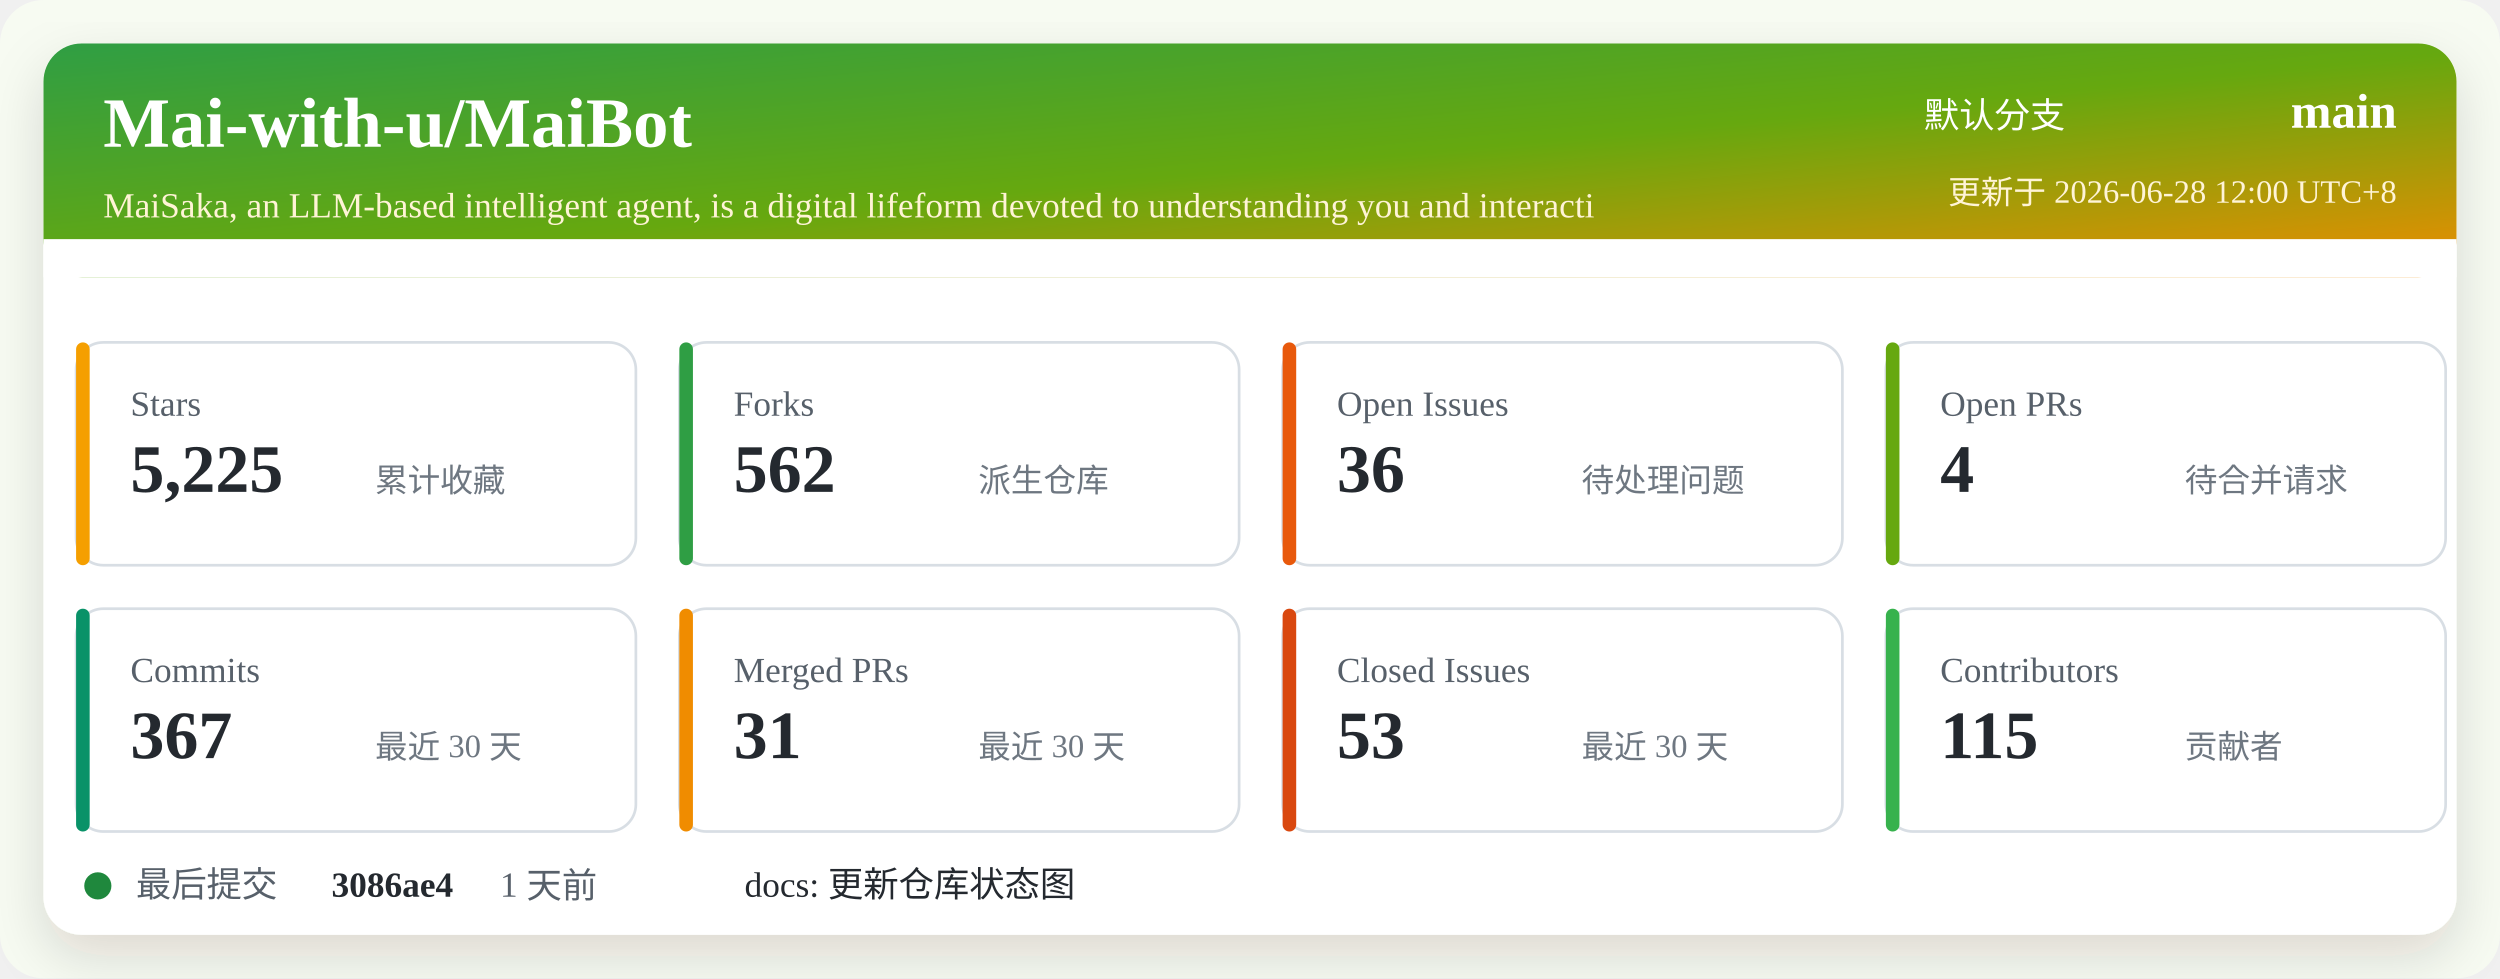
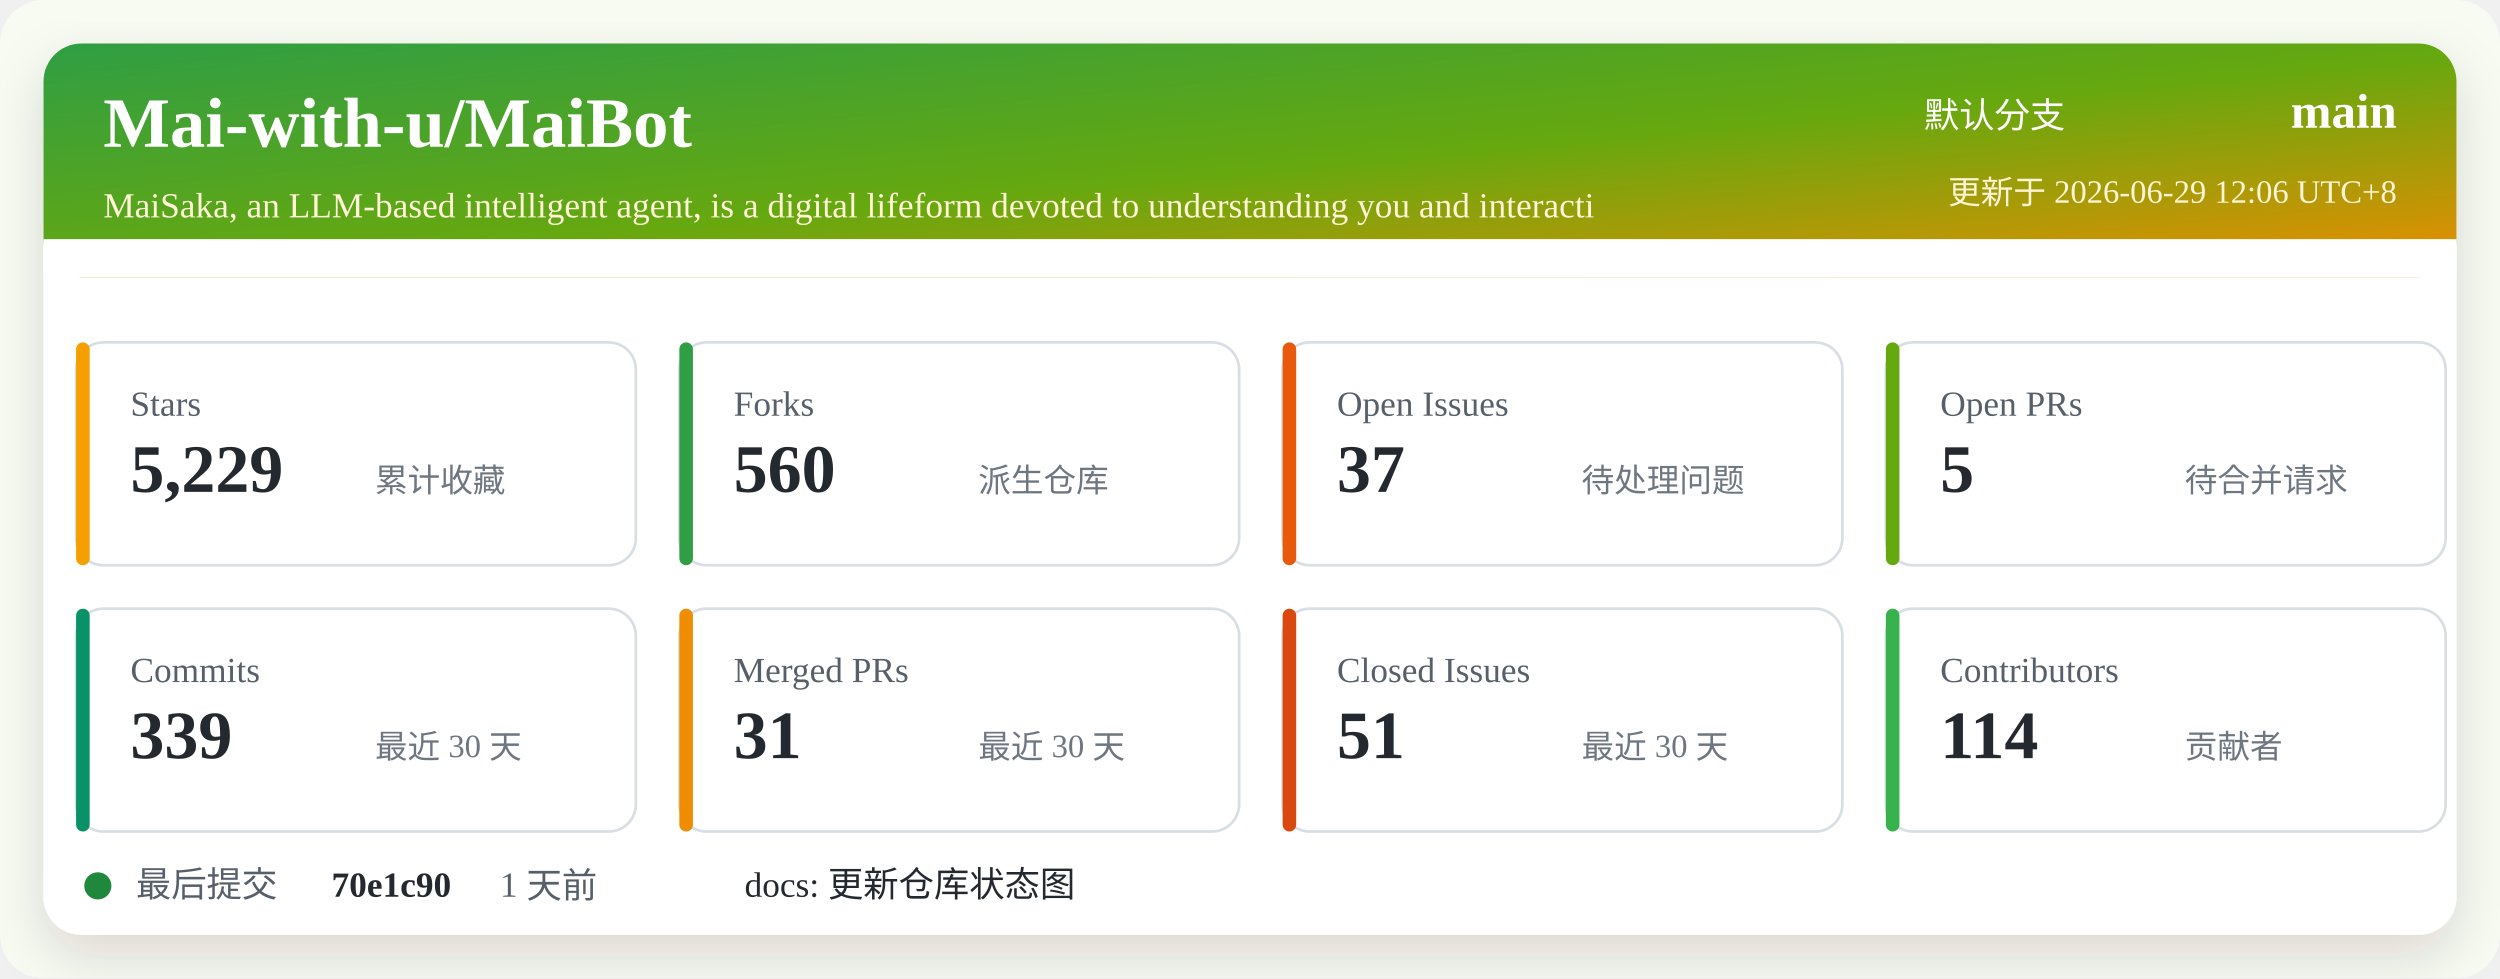
<svg xmlns="http://www.w3.org/2000/svg" width="920" height="360" viewBox="0 0 920 360" role="img" aria-labelledby="title desc">
  <defs>
    <linearGradient id="header" x1="0" x2="1" y1="0" y2="1">
      <stop offset="0%" stop-color="#2f9e44" />
      <stop offset="52%" stop-color="#66a80f" />
      <stop offset="100%" stop-color="#f08c00" />
    </linearGradient>
    <filter id="shadow" x="-5%" y="-5%" width="110%" height="110%">
      <feDropShadow dx="0" dy="8" stdDeviation="10" flood-color="#2b2318" flood-opacity="0.14" />
    </filter>
  </defs>
  <rect width="920" height="360" rx="16" fill="#f7fbf2" />
  <rect x="16" y="16" width="888" height="328" rx="14" fill="#ffffff" filter="url(#shadow)" />
  <rect x="16" y="16" width="888" height="86" rx="14" fill="url(#header)" />
  <path d="M16 88 H904 V102 H16 Z" fill="#ffffff" />
  <text x="38" y="54" fill="#ffffff" font-size="26" font-weight="700">Mai-with-u/MaiBot</text>
  <text x="38" y="80" fill="#fff4d6" font-size="13">MaiSaka, an LLM-based intelligent agent, is a digital lifeform devoted to understanding you and interacti</text>
  <text x="760" y="47" fill="#ffffff" font-size="13" text-anchor="end">默认分支</text>
  <text x="882" y="47" fill="#ffffff" font-size="18" font-weight="700" text-anchor="end">main</text>
-   <text x="882" y="75" fill="#fff4d6" font-size="12" text-anchor="end">更新于 2026-06-28 12:00 UTC+8</text>
+   <text x="882" y="75" fill="#fff4d6" font-size="12" text-anchor="end">更新于 2026-06-29 12:06 UTC+8</text>
  <g transform="translate(28 126)">
    <rect width="206" height="82" rx="10" fill="#ffffff" stroke="#d8dee4" />
    <rect x="0" y="0" width="5" height="82" rx="2.5" fill="#f59f00" />
    <text x="20" y="27" fill="#57606a" font-size="13">Stars</text>
-     <text x="20" y="55" fill="#24292f" font-size="25" font-weight="700">5,225</text>
+     <text x="20" y="55" fill="#24292f" font-size="25" font-weight="700">5,229</text>
    <text x="110" y="55" fill="#6e7781" font-size="12">累计收藏</text>
  </g>
  <g transform="translate(250 126)">
    <rect width="206" height="82" rx="10" fill="#ffffff" stroke="#d8dee4" />
    <rect x="0" y="0" width="5" height="82" rx="2.5" fill="#2f9e44" />
    <text x="20" y="27" fill="#57606a" font-size="13">Forks</text>
-     <text x="20" y="55" fill="#24292f" font-size="25" font-weight="700">562</text>
+     <text x="20" y="55" fill="#24292f" font-size="25" font-weight="700">560</text>
    <text x="110" y="55" fill="#6e7781" font-size="12">派生仓库</text>
  </g>
  <g transform="translate(472 126)">
    <rect width="206" height="82" rx="10" fill="#ffffff" stroke="#d8dee4" />
    <rect x="0" y="0" width="5" height="82" rx="2.5" fill="#e8590c" />
    <text x="20" y="27" fill="#57606a" font-size="13">Open Issues</text>
-     <text x="20" y="55" fill="#24292f" font-size="25" font-weight="700">36</text>
+     <text x="20" y="55" fill="#24292f" font-size="25" font-weight="700">37</text>
    <text x="110" y="55" fill="#6e7781" font-size="12">待处理问题</text>
  </g>
  <g transform="translate(694 126)">
    <rect width="206" height="82" rx="10" fill="#ffffff" stroke="#d8dee4" />
    <rect x="0" y="0" width="5" height="82" rx="2.5" fill="#66a80f" />
    <text x="20" y="27" fill="#57606a" font-size="13">Open PRs</text>
-     <text x="20" y="55" fill="#24292f" font-size="25" font-weight="700">4</text>
+     <text x="20" y="55" fill="#24292f" font-size="25" font-weight="700">5</text>
    <text x="110" y="55" fill="#6e7781" font-size="12">待合并请求</text>
  </g>
  <g transform="translate(28 224)">
    <rect width="206" height="82" rx="10" fill="#ffffff" stroke="#d8dee4" />
    <rect x="0" y="0" width="5" height="82" rx="2.5" fill="#099268" />
    <text x="20" y="27" fill="#57606a" font-size="13">Commits</text>
-     <text x="20" y="55" fill="#24292f" font-size="25" font-weight="700">367</text>
+     <text x="20" y="55" fill="#24292f" font-size="25" font-weight="700">339</text>
    <text x="110" y="55" fill="#6e7781" font-size="12">最近 30 天</text>
  </g>
  <g transform="translate(250 224)">
    <rect width="206" height="82" rx="10" fill="#ffffff" stroke="#d8dee4" />
    <rect x="0" y="0" width="5" height="82" rx="2.5" fill="#f08c00" />
    <text x="20" y="27" fill="#57606a" font-size="13">Merged PRs</text>
    <text x="20" y="55" fill="#24292f" font-size="25" font-weight="700">31</text>
    <text x="110" y="55" fill="#6e7781" font-size="12">最近 30 天</text>
  </g>
  <g transform="translate(472 224)">
    <rect width="206" height="82" rx="10" fill="#ffffff" stroke="#d8dee4" />
    <rect x="0" y="0" width="5" height="82" rx="2.5" fill="#d9480f" />
    <text x="20" y="27" fill="#57606a" font-size="13">Closed Issues</text>
-     <text x="20" y="55" fill="#24292f" font-size="25" font-weight="700">53</text>
+     <text x="20" y="55" fill="#24292f" font-size="25" font-weight="700">51</text>
    <text x="110" y="55" fill="#6e7781" font-size="12">最近 30 天</text>
  </g>
  <g transform="translate(694 224)">
    <rect width="206" height="82" rx="10" fill="#ffffff" stroke="#d8dee4" />
    <rect x="0" y="0" width="5" height="82" rx="2.5" fill="#37b24d" />
    <text x="20" y="27" fill="#57606a" font-size="13">Contributors</text>
-     <text x="20" y="55" fill="#24292f" font-size="25" font-weight="700">115</text>
+     <text x="20" y="55" fill="#24292f" font-size="25" font-weight="700">114</text>
    <text x="110" y="55" fill="#6e7781" font-size="12">贡献者</text>
  </g>
  <g transform="translate(28 318)">
    <circle cx="8" cy="8" r="5" fill="#1f883d" />
    <text x="22" y="12" fill="#57606a" font-size="13">最后提交</text>
-     <text x="94" y="12" fill="#24292f" font-size="13" font-weight="700">3086ae4</text>
+     <text x="94" y="12" fill="#24292f" font-size="13" font-weight="700">70e1c90</text>
    <text x="156" y="12" fill="#57606a" font-size="13">1 天前</text>
    <text x="246" y="12" fill="#24292f" font-size="13">docs: 更新仓库状态图</text>
  </g>
</svg>
